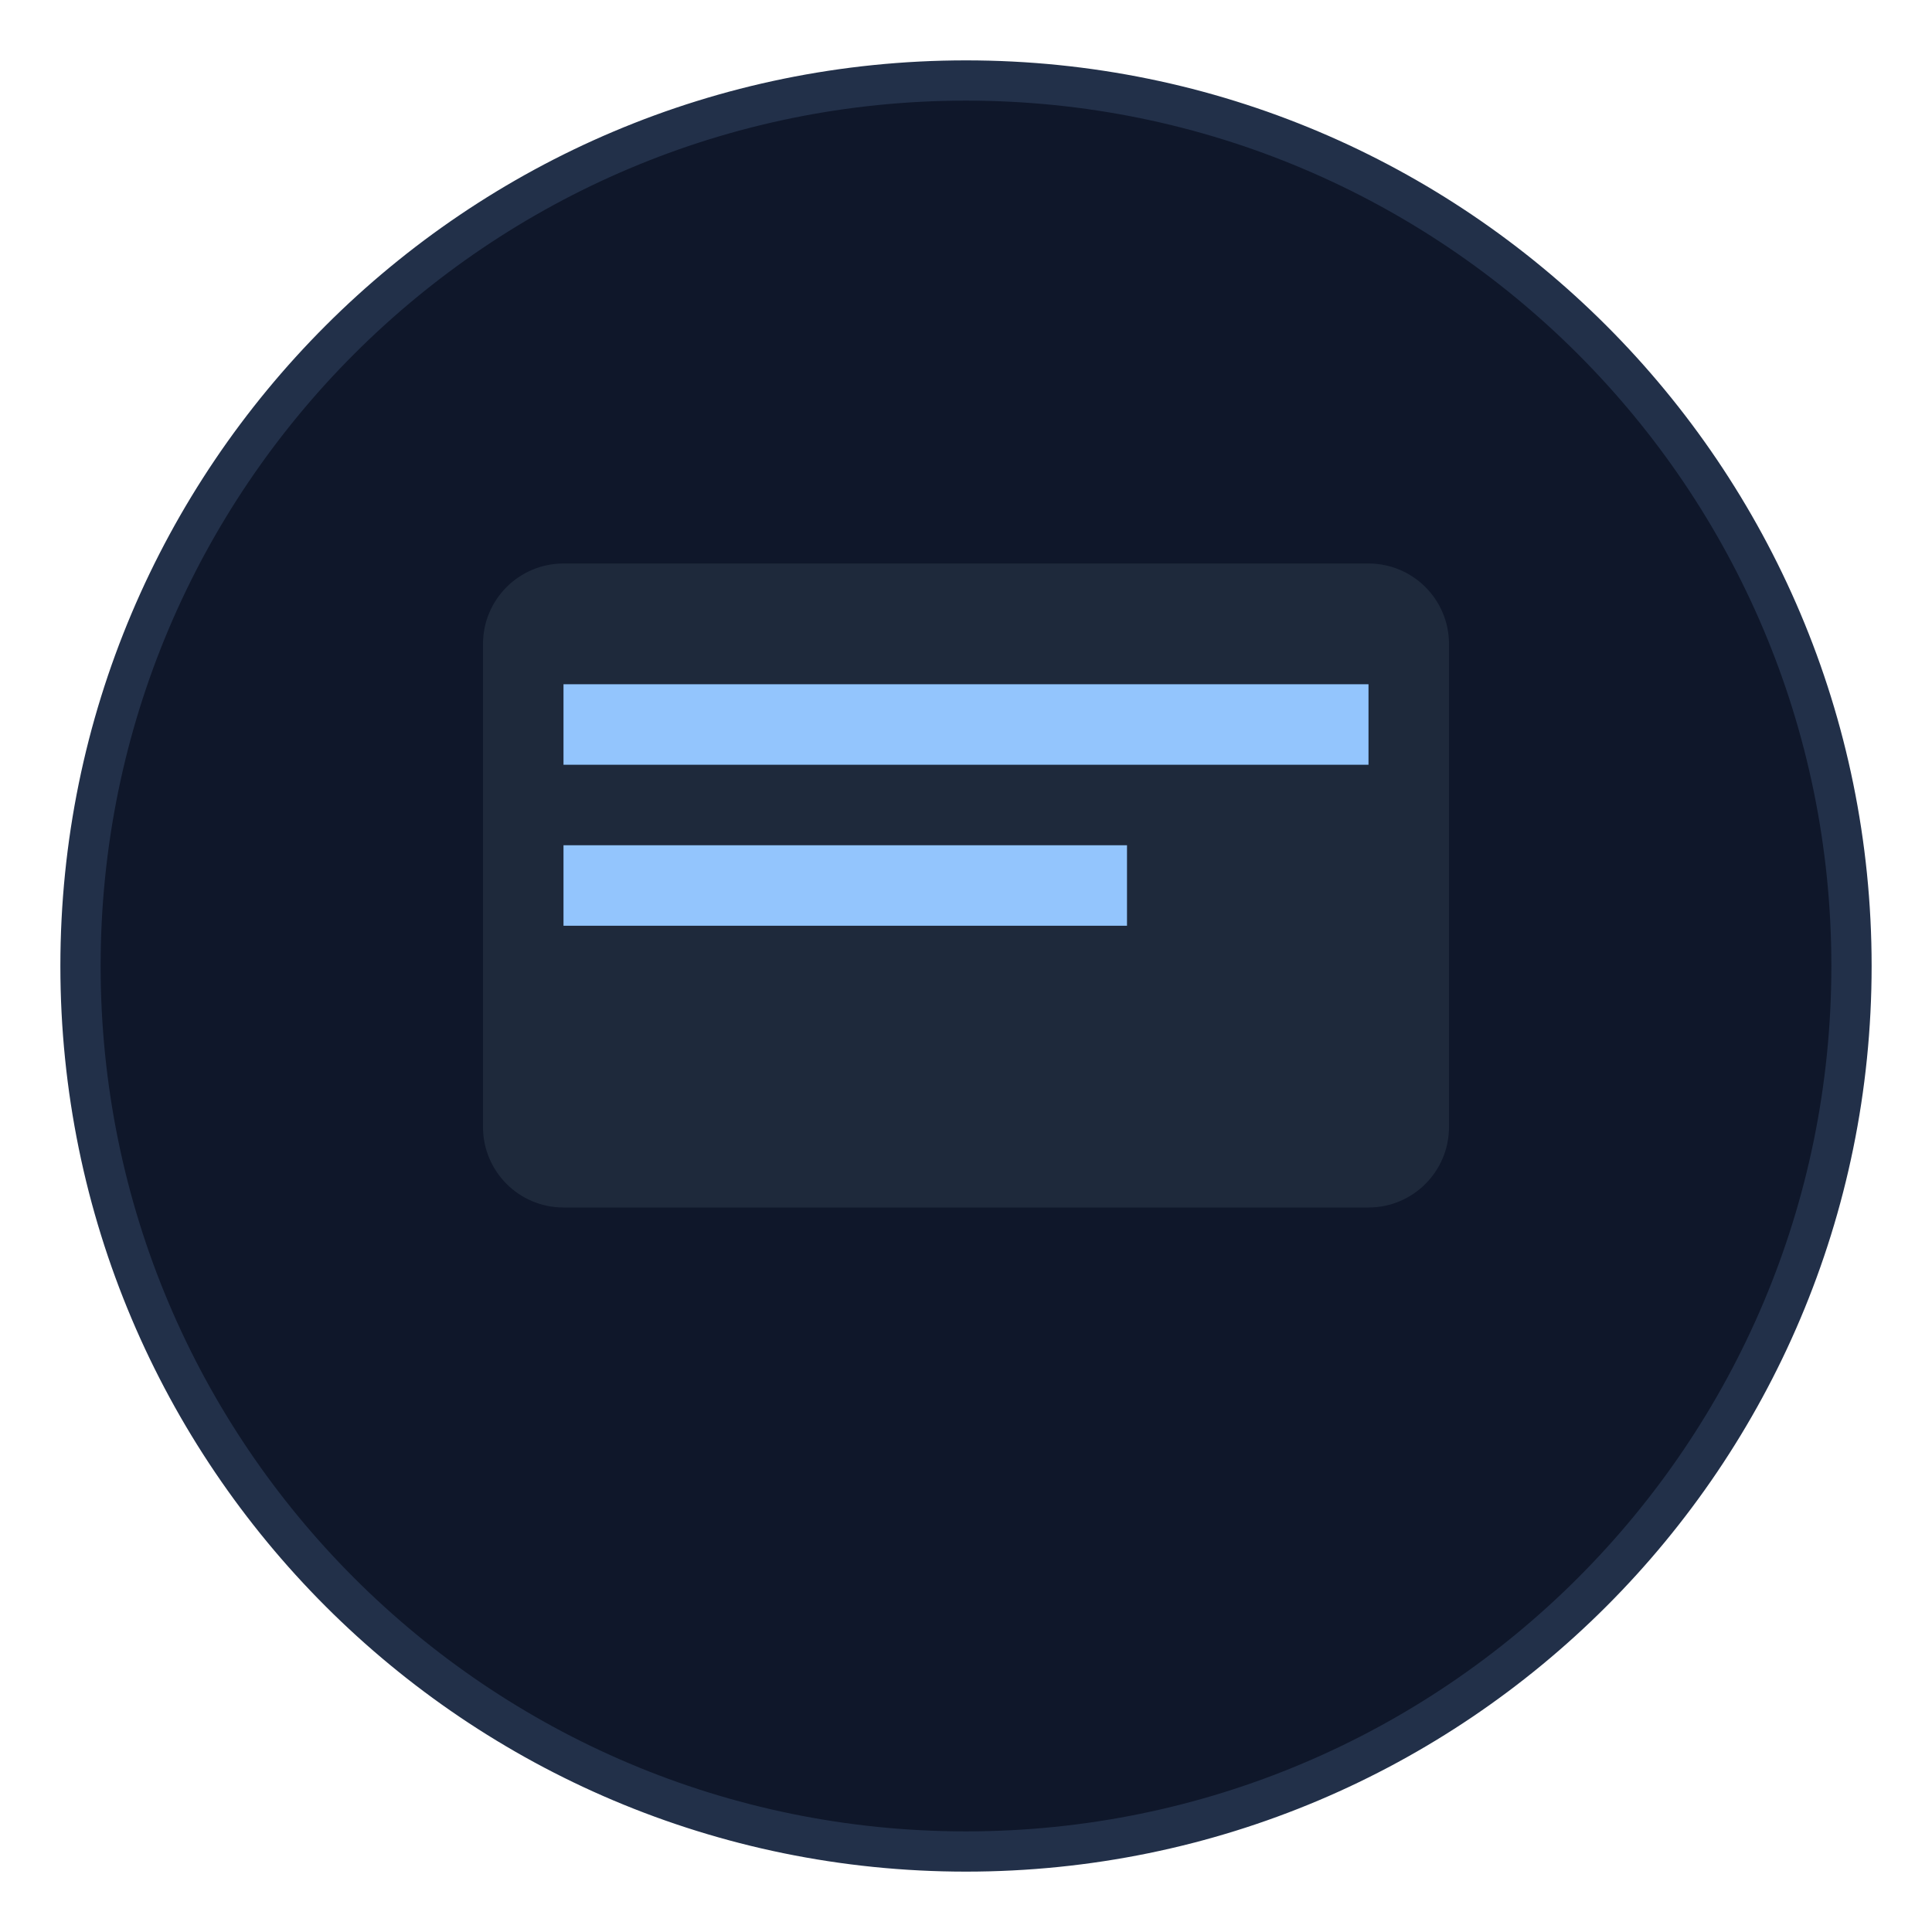
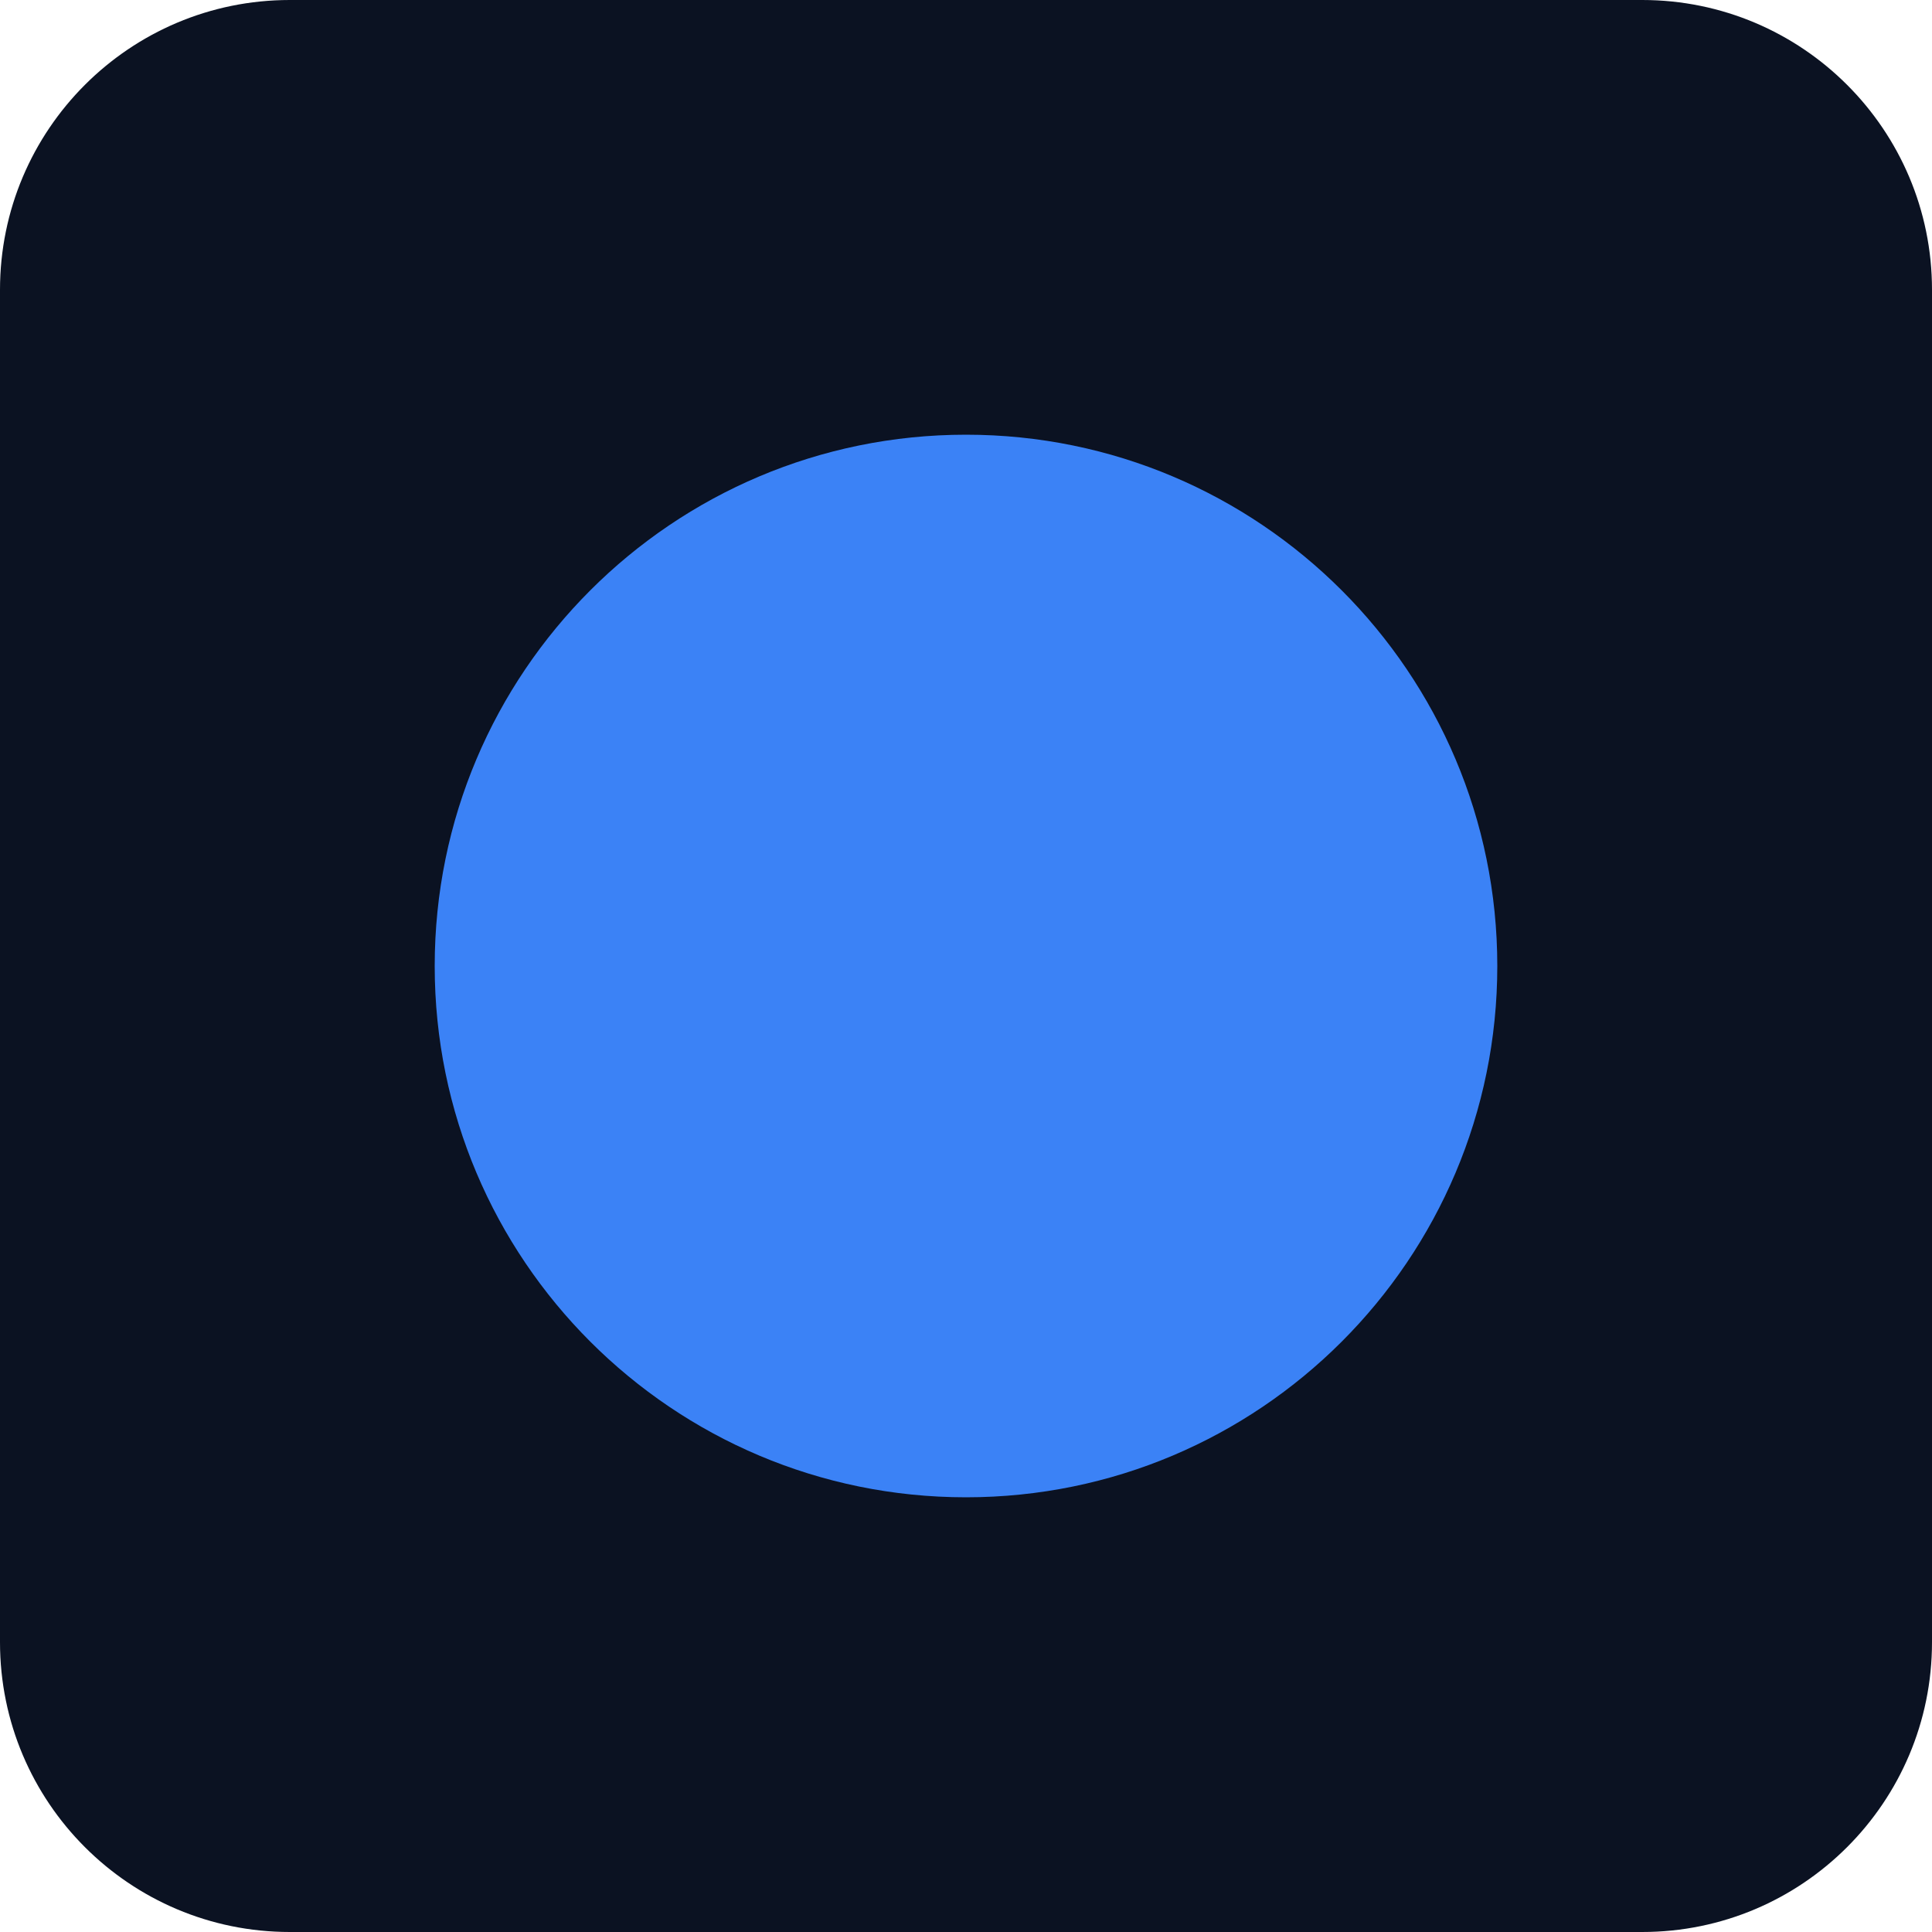
- <svg xmlns="http://www.w3.org/2000/svg" viewBox="0 0 48 48">
-   <circle cx="24" cy="24" r="22" fill="#0f172a" stroke="#223049" />
-   <rect x="12" y="14" width="24" height="16" rx="2" fill="#1e293b" />
-   <path d="M14 18h20M14 22h14" stroke="#93c5fd" stroke-width="2" />
+ <svg xmlns="http://www.w3.org/2000/svg" width="80" height="80">
+   <rect width="100%" height="100%" rx="12" fill="#0b1222" />
+   <circle cx="40" cy="40" r="22" fill="#3b82f6" />
</svg>
